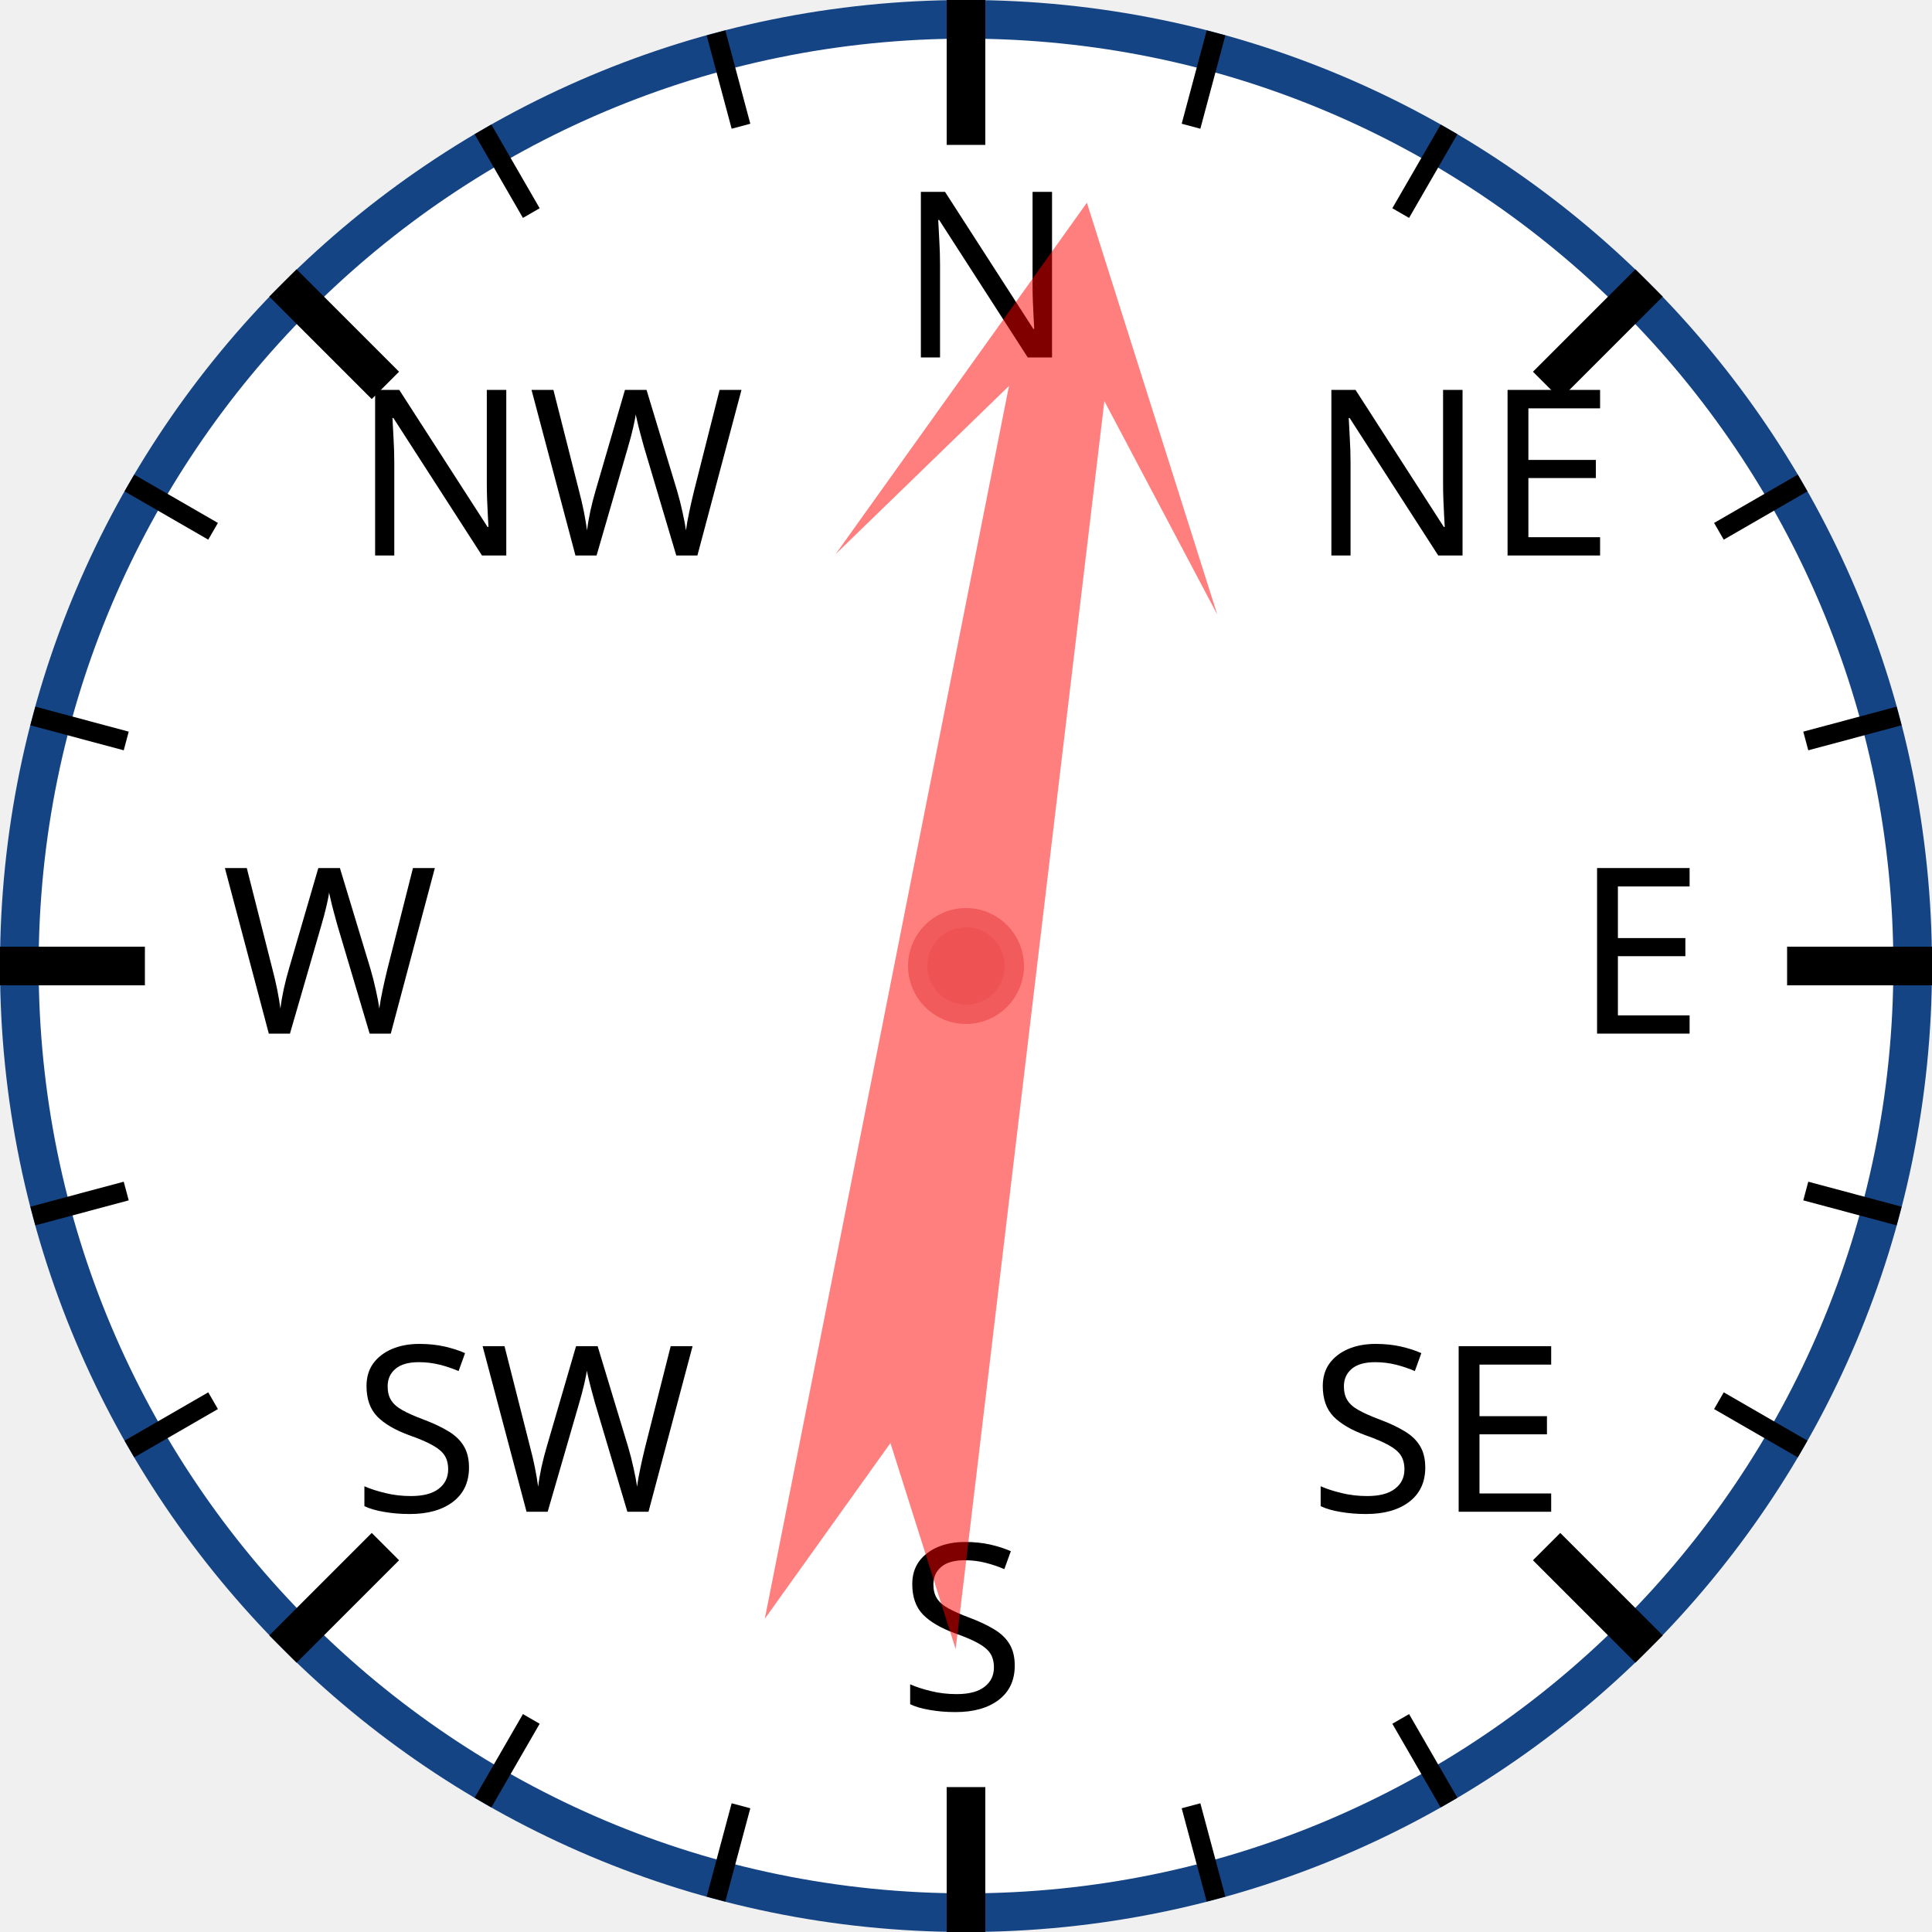
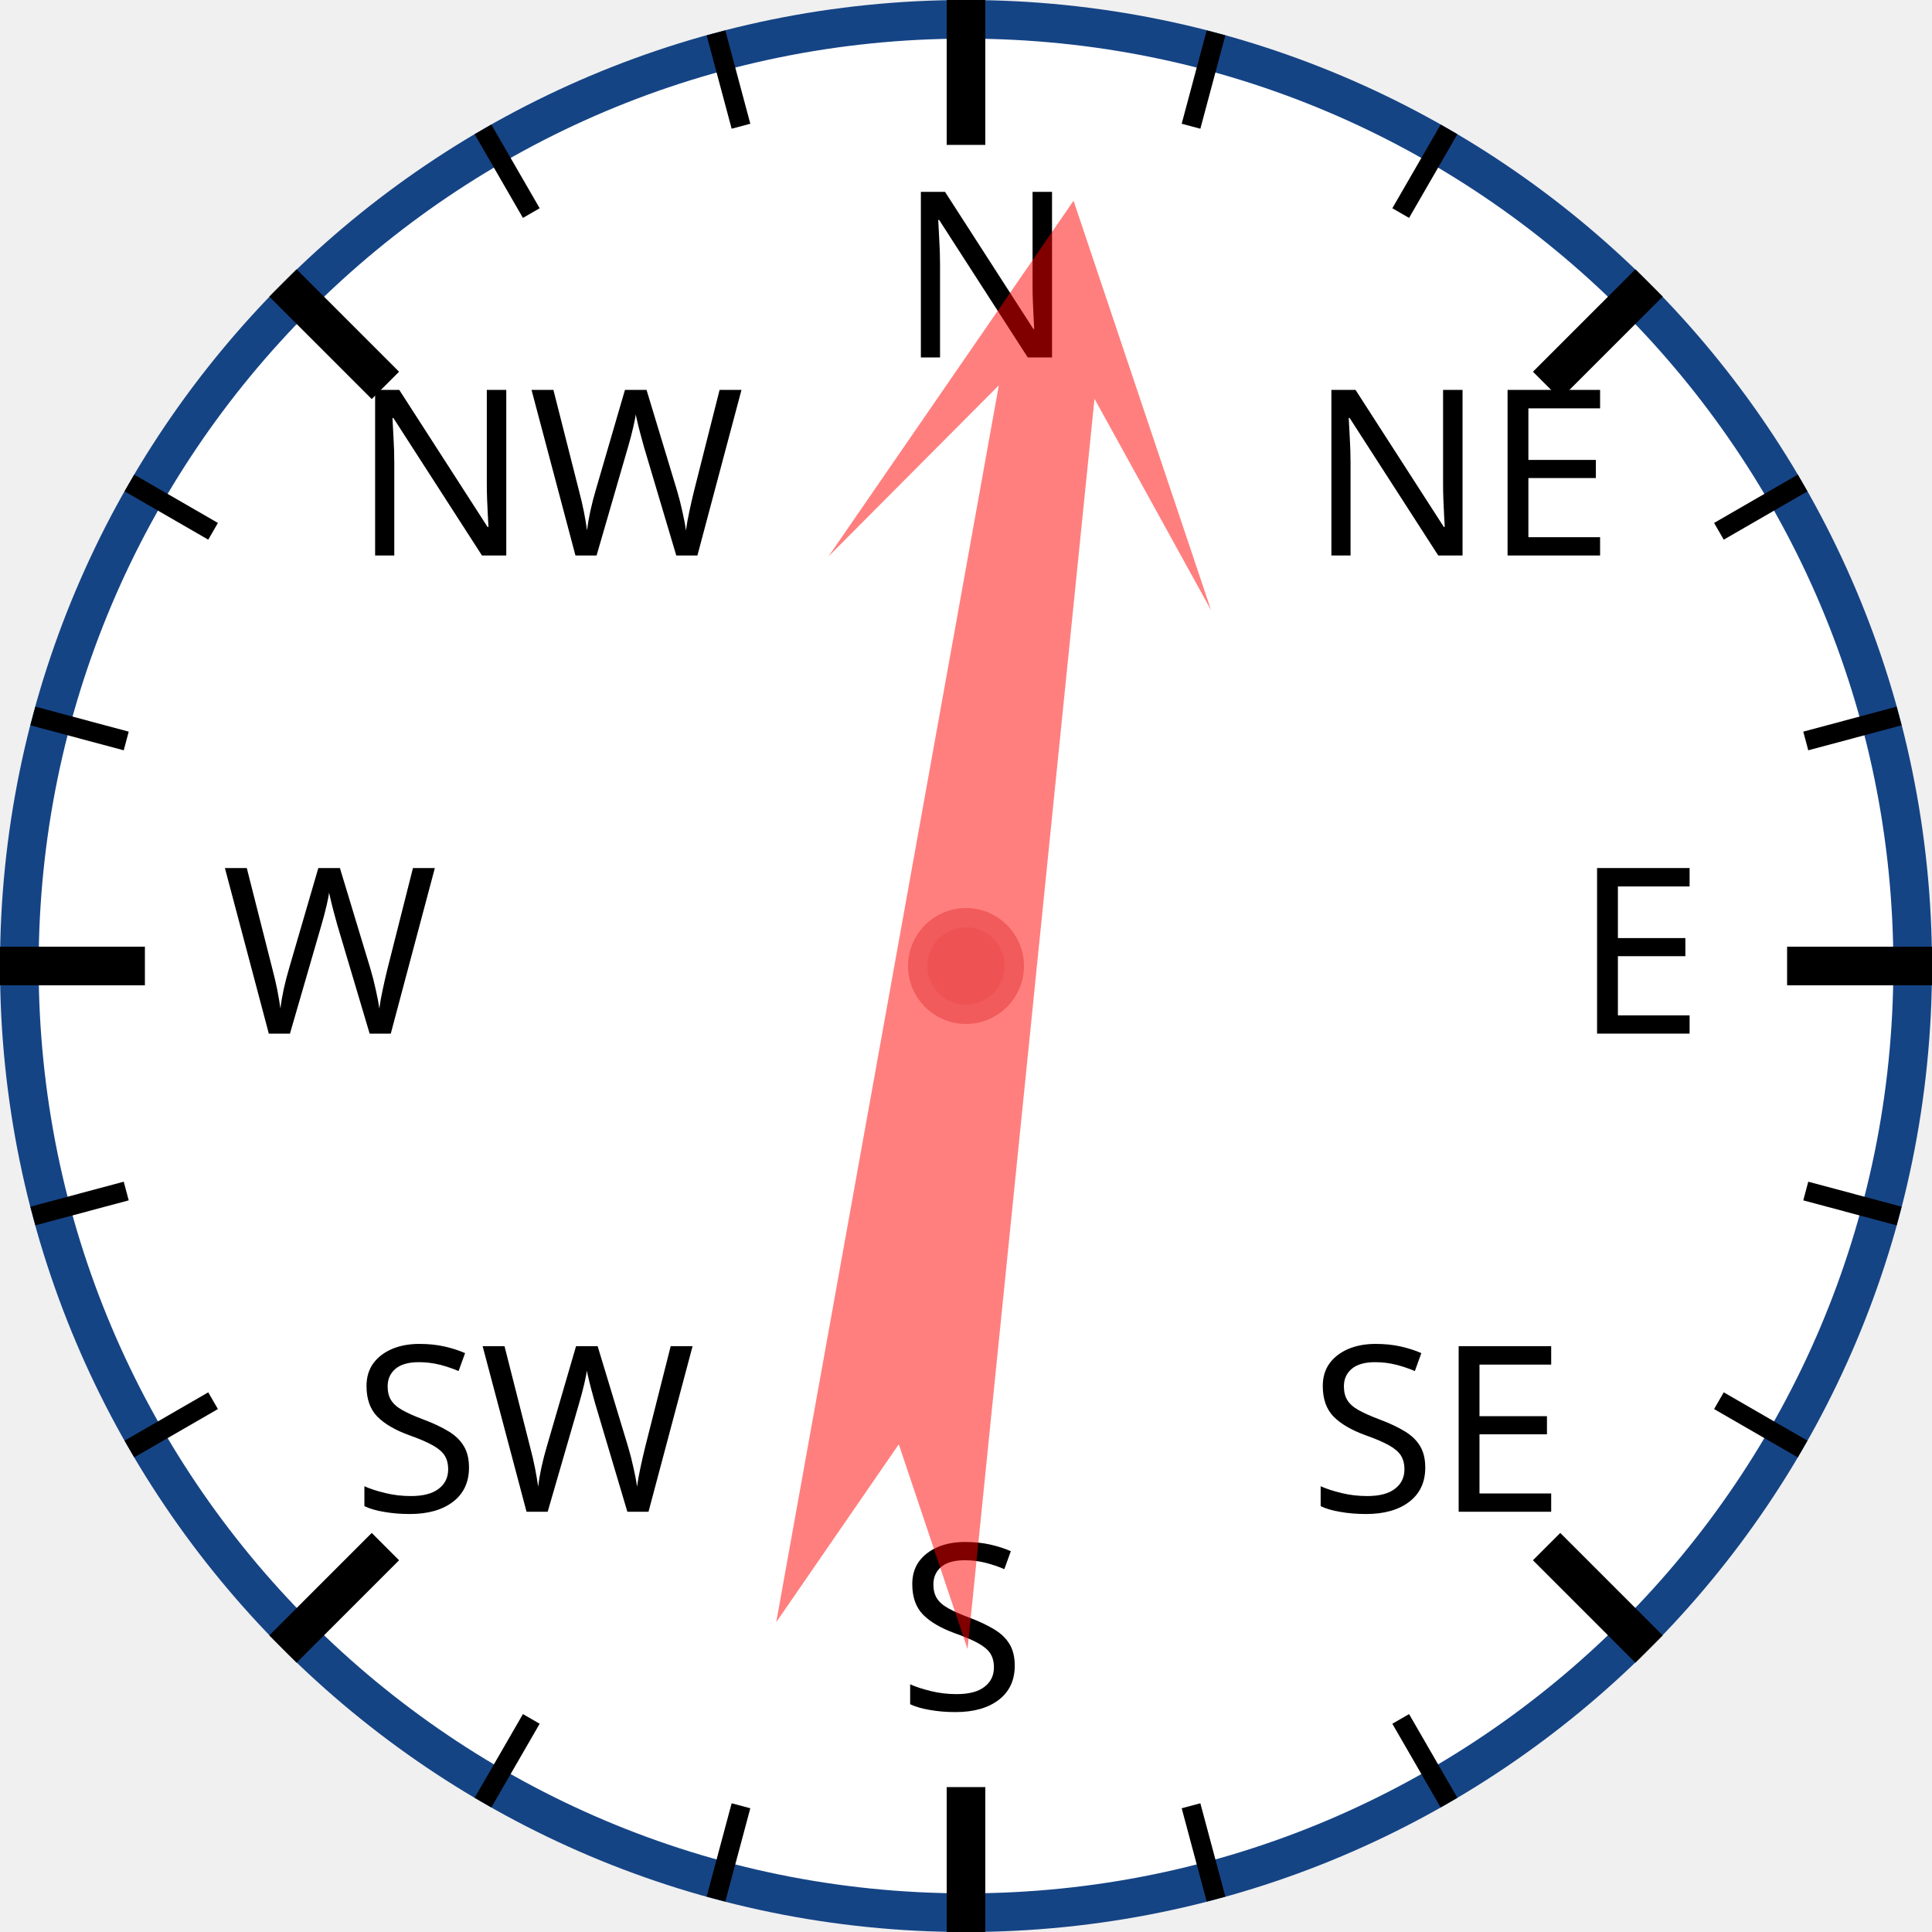
<svg xmlns="http://www.w3.org/2000/svg" width="120px" height="120px" viewBox="0 0 200 200">
  <circle cx="100" cy="100" r="98" style="fill: white; stroke: #154485; stroke-width: 4;" />
  <text x="93.0" y="37.0" style="font-family: sans-serif; font-size: 18pt;">N</text>
  <line x1="100.0" y1="0.0" x2="100.0" y2="15.0" style="stroke: black; stroke-width: 4;" />
  <line x1="74.118" y1="3.407" x2="76.706" y2="13.067" style="stroke: black; stroke-width: 2;" />
  <line x1="50" y1="13.397" x2="55" y2="22.058" style="stroke: black; stroke-width: 2;" />
  <text x="36.503" y="57.503" style="font-family: sans-serif; font-size: 18pt;">NW</text>
  <line x1="29.289" y1="29.289" x2="39.896" y2="39.896" style="stroke: black; stroke-width: 4;" />
  <line x1="13.397" y1="50" x2="22.058" y2="55" style="stroke: black; stroke-width: 2;" />
  <line x1="3.407" y1="74.118" x2="13.067" y2="76.706" style="stroke: black; stroke-width: 2;" />
  <text x="23.0" y="107.0" style="font-family: sans-serif; font-size: 18pt;">W</text>
  <line x1="0.0" y1="100.0" x2="15.0" y2="100.0" style="stroke: black; stroke-width: 4;" />
  <line x1="3.407" y1="125.882" x2="13.067" y2="123.294" style="stroke: black; stroke-width: 2;" />
  <line x1="13.397" y1="150" x2="22.058" y2="145" style="stroke: black; stroke-width: 2;" />
  <text x="36.503" y="156.497" style="font-family: sans-serif; font-size: 18pt;">SW</text>
  <line x1="29.289" y1="170.711" x2="39.896" y2="160.104" style="stroke: black; stroke-width: 4;" />
  <line x1="50" y1="186.603" x2="55" y2="177.942" style="stroke: black; stroke-width: 2;" />
  <line x1="74.118" y1="196.593" x2="76.706" y2="186.933" style="stroke: black; stroke-width: 2;" />
  <text x="93" y="177.0" style="font-family: sans-serif; font-size: 18pt;">S</text>
  <line x1="100" y1="200.0" x2="100" y2="185.0" style="stroke: black; stroke-width: 4;" />
  <line x1="125.882" y1="196.593" x2="123.294" y2="186.933" style="stroke: black; stroke-width: 2;" />
  <line x1="150.0" y1="186.603" x2="145.0" y2="177.942" style="stroke: black; stroke-width: 2;" />
  <text x="135.497" y="156.497" style="font-family: sans-serif; font-size: 18pt;">SE</text>
  <line x1="170.711" y1="170.711" x2="160.104" y2="160.104" style="stroke: black; stroke-width: 4;" />
  <line x1="186.603" y1="150" x2="177.942" y2="145" style="stroke: black; stroke-width: 2;" />
  <line x1="196.593" y1="125.882" x2="186.933" y2="123.294" style="stroke: black; stroke-width: 2;" />
  <text x="163.0" y="107" style="font-family: sans-serif; font-size: 18pt;">E</text>
  <line x1="200.0" y1="100" x2="185.0" y2="100" style="stroke: black; stroke-width: 4;" />
  <line x1="196.593" y1="74.118" x2="186.933" y2="76.706" style="stroke: black; stroke-width: 2;" />
  <line x1="186.603" y1="50" x2="177.942" y2="55" style="stroke: black; stroke-width: 2;" />
  <text x="135.497" y="57.503" style="font-family: sans-serif; font-size: 18pt;">NE</text>
  <line x1="170.711" y1="29.289" x2="160.104" y2="39.896" style="stroke: black; stroke-width: 4;" />
  <line x1="150" y1="13.397" x2="145" y2="22.058" style="stroke: black; stroke-width: 2;" />
  <line x1="125.882" y1="3.407" x2="123.294" y2="13.067" style="stroke: black; stroke-width: 2;" />
-   <polygon points="100 20 120 60 105 40 110 170 100 150 90 170 95 40 80 60" style="fill: red; fill-opacity: 0.5;" transform="rotate(9,100,100)" />
+   <polygon points="100 20 120 60 105 40 110 170 100 150 90 170 95 40 80 60" style="fill: red; fill-opacity: 0.5;" transform="rotate(8,100,100)" />
  <circle cx="100" cy="100" r="5" style="fill: #EE5252; stroke: #F25B5B; stroke-width: 2;" />
</svg>
